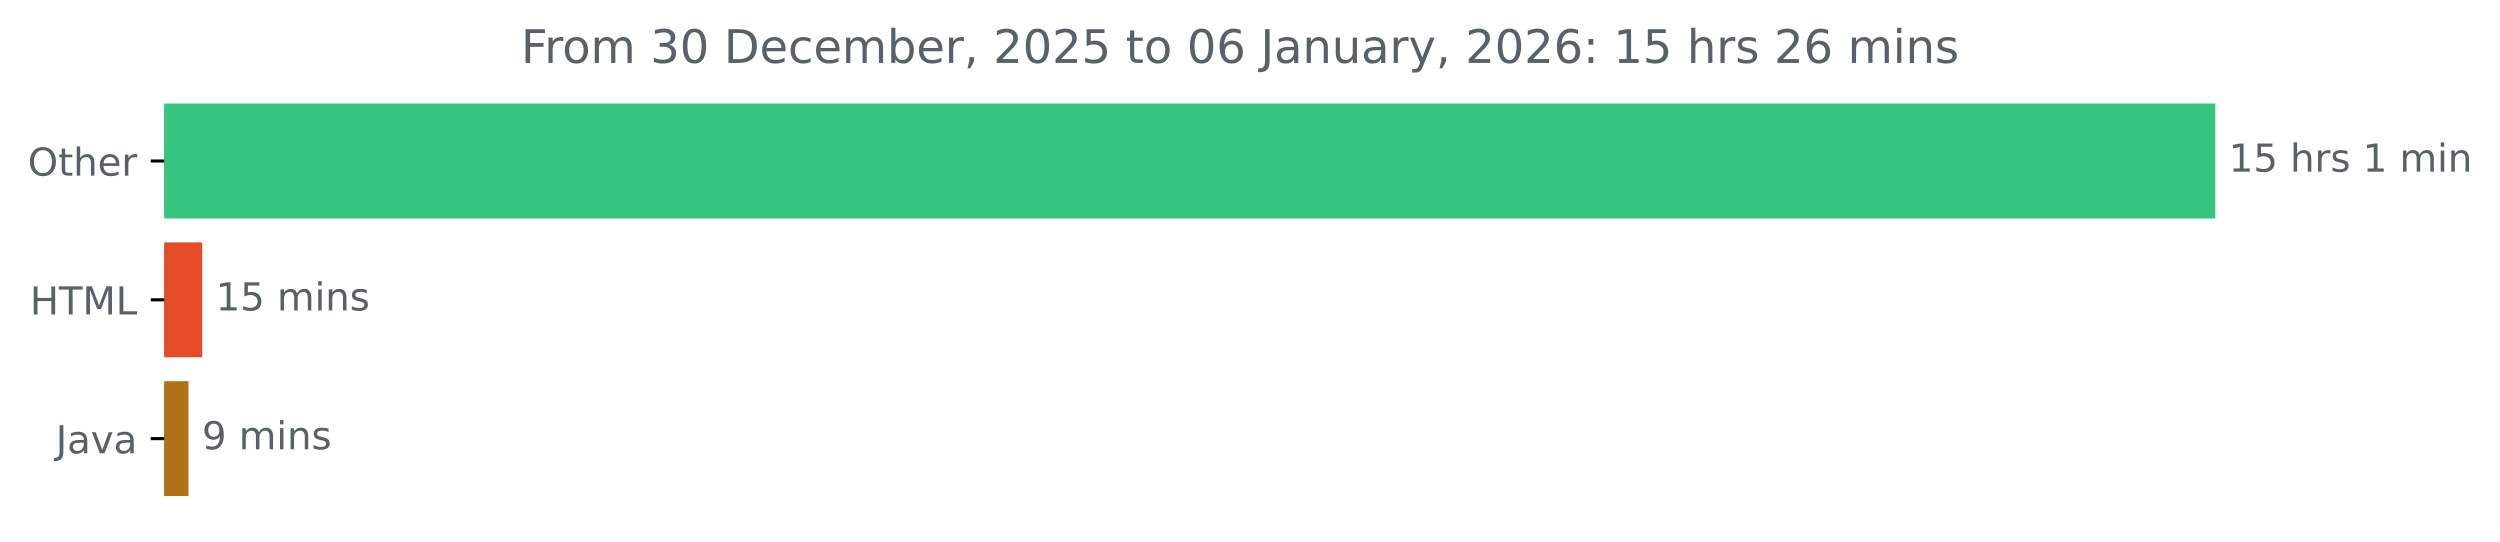
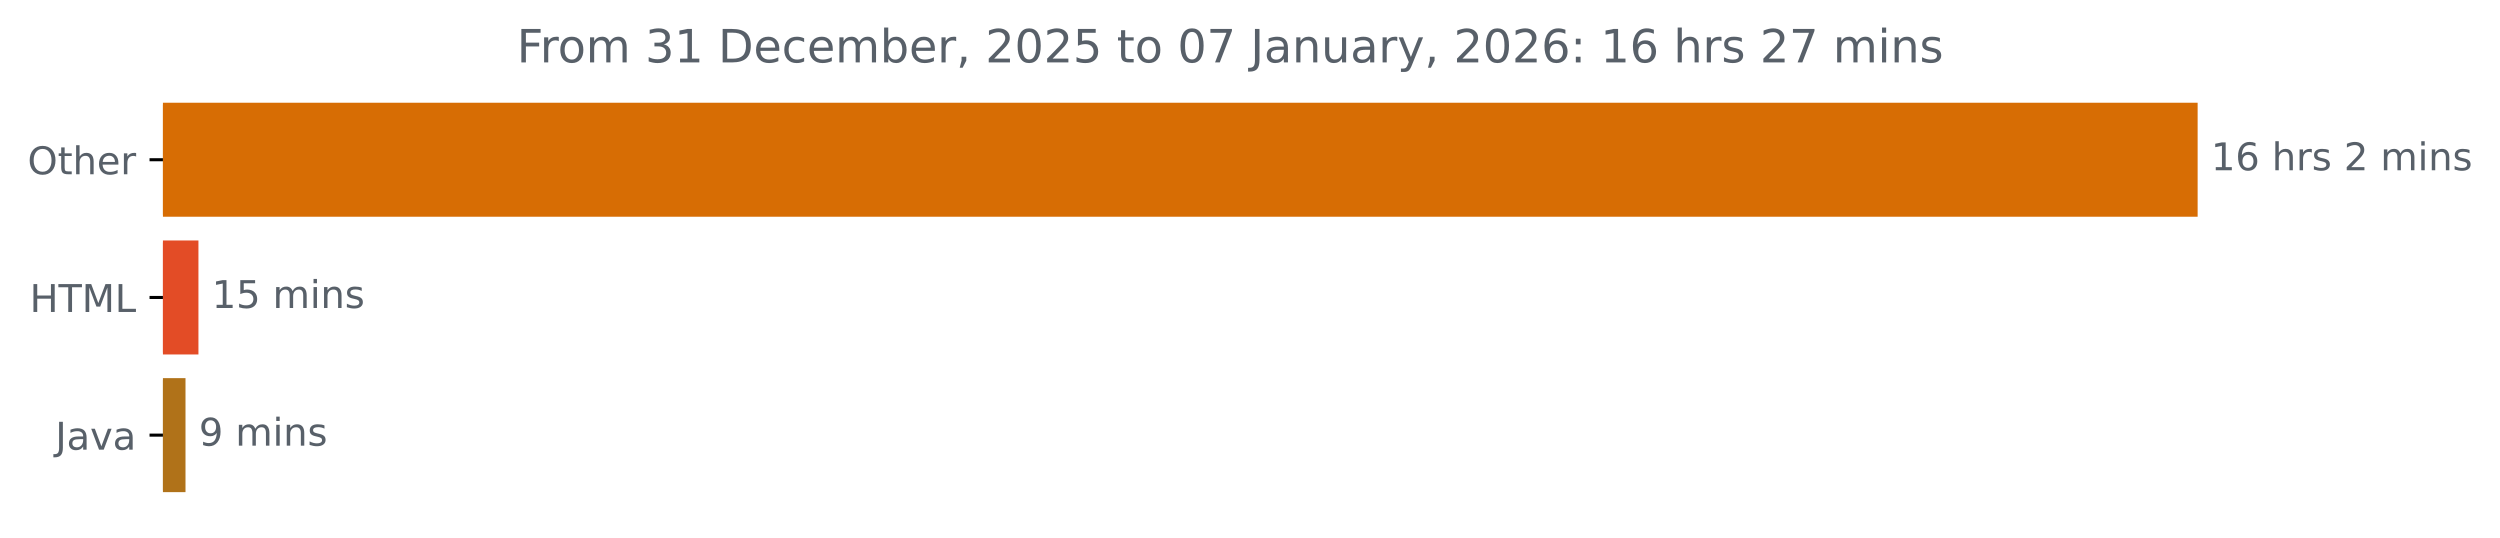
- <svg xmlns="http://www.w3.org/2000/svg" xmlns:xlink="http://www.w3.org/1999/xlink" width="648.358pt" height="140.398pt" viewBox="0 0 648.358 140.398" version="1.1">
+ <svg xmlns="http://www.w3.org/2000/svg" xmlns:xlink="http://www.w3.org/1999/xlink" width="653.568pt" height="140.398pt" viewBox="0 0 653.568 140.398" version="1.1">
  <defs>
    <style type="text/css">*{stroke-linejoin: round; stroke-linecap: butt}</style>
  </defs>
  <g id="figure_1">
    <g id="patch_1">
-       <path d="M 0 140.398  L 648.358 140.398  L 648.358 0  L 0 0  L 0 140.398  z " style="fill: none" />
+       <path d="M 0 140.398  L 653.568 140.398  L 653.568 0  L 0 0  L 0 140.398  z " style="fill: none" />
    </g>
    <g id="axes_1">
      <g id="patch_2">
-         <path d="M 42.594 27.358  L 574.022 27.358  L 574.022 56.158  L 42.594 56.158  z " clip-path="url(#pe71446ea7b)" style="fill: #34c57f; stroke: #34c57f; stroke-linejoin: miter" />
+         <path d="M 42.594 27.358  L 574.022 27.358  L 574.022 56.158  L 42.594 56.158  z " clip-path="url(#p5772da991a)" style="fill: #d76d04; stroke: #d76d04; stroke-linejoin: miter" />
      </g>
      <g id="patch_3">
-         <path d="M 42.594 63.358  L 51.94 63.358  L 51.94 92.158  L 42.594 92.158  z " clip-path="url(#pe71446ea7b)" style="fill: #e34c26; stroke: #e34c26; stroke-linejoin: miter" />
+         <path d="M 42.594 63.358  L 51.378 63.358  L 51.378 92.158  L 42.594 92.158  z " clip-path="url(#p5772da991a)" style="fill: #e34c26; stroke: #e34c26; stroke-linejoin: miter" />
      </g>
      <g id="patch_4">
-         <path d="M 42.594 99.358  L 48.387 99.358  L 48.387 128.158  L 42.594 128.158  z " clip-path="url(#pe71446ea7b)" style="fill: #b07219; stroke: #b07219; stroke-linejoin: miter" />
+         <path d="M 42.594 99.358  L 47.995 99.358  L 47.995 128.158  L 42.594 128.158  z " clip-path="url(#p5772da991a)" style="fill: #b07219; stroke: #b07219; stroke-linejoin: miter" />
      </g>
      <g id="matplotlib.axis_1" />
      <g id="matplotlib.axis_2">
        <g id="ytick_1">
          <g id="line2d_1">
            <defs>
-               <path id="m7b415423e5" d="M 0 0  L -3.5 0  " style="stroke: #000000; stroke-width: 0.8" />
+               <path id="md58010cdf5" d="M 0 0  L -3.5 0  " style="stroke: #000000; stroke-width: 0.8" />
            </defs>
            <g>
-               <use xlink:href="#m7b415423e5" x="42.594" y="41.758" style="stroke: #000000; stroke-width: 0.8" />
+               <use xlink:href="#md58010cdf5" x="42.594" y="41.758" style="stroke: #000000; stroke-width: 0.8" />
            </g>
          </g>
          <g id="text_1">
            <g style="fill: #586069" transform="translate(7.2 45.55734) scale(0.1 -0.1)">
              <defs>
                <path id="DejaVuSans-4f" d="M 2522 4238  Q 1834 4238 1429 3725  Q 1025 3213 1025 2328  Q 1025 1447 1429 934  Q 1834 422 2522 422  Q 3209 422 3611 934  Q 4013 1447 4013 2328  Q 4013 3213 3611 3725  Q 3209 4238 2522 4238  z M 2522 4750  Q 3503 4750 4090 4092  Q 4678 3434 4678 2328  Q 4678 1225 4090 567  Q 3503 -91 2522 -91  Q 1538 -91 948 565  Q 359 1222 359 2328  Q 359 3434 948 4092  Q 1538 4750 2522 4750  z " transform="scale(0.015625)" />
                <path id="DejaVuSans-74" d="M 1172 4494  L 1172 3500  L 2356 3500  L 2356 3053  L 1172 3053  L 1172 1153  Q 1172 725 1289 603  Q 1406 481 1766 481  L 2356 481  L 2356 0  L 1766 0  Q 1100 0 847 248  Q 594 497 594 1153  L 594 3053  L 172 3053  L 172 3500  L 594 3500  L 594 4494  L 1172 4494  z " transform="scale(0.015625)" />
                <path id="DejaVuSans-68" d="M 3513 2113  L 3513 0  L 2938 0  L 2938 2094  Q 2938 2591 2744 2837  Q 2550 3084 2163 3084  Q 1697 3084 1428 2787  Q 1159 2491 1159 1978  L 1159 0  L 581 0  L 581 4863  L 1159 4863  L 1159 2956  Q 1366 3272 1645 3428  Q 1925 3584 2291 3584  Q 2894 3584 3203 3211  Q 3513 2838 3513 2113  z " transform="scale(0.015625)" />
                <path id="DejaVuSans-65" d="M 3597 1894  L 3597 1613  L 953 1613  Q 991 1019 1311 708  Q 1631 397 2203 397  Q 2534 397 2845 478  Q 3156 559 3463 722  L 3463 178  Q 3153 47 2828 -22  Q 2503 -91 2169 -91  Q 1331 -91 842 396  Q 353 884 353 1716  Q 353 2575 817 3079  Q 1281 3584 2069 3584  Q 2775 3584 3186 3129  Q 3597 2675 3597 1894  z M 3022 2063  Q 3016 2534 2758 2815  Q 2500 3097 2075 3097  Q 1594 3097 1305 2825  Q 1016 2553 972 2059  L 3022 2063  z " transform="scale(0.015625)" />
                <path id="DejaVuSans-72" d="M 2631 2963  Q 2534 3019 2420 3045  Q 2306 3072 2169 3072  Q 1681 3072 1420 2755  Q 1159 2438 1159 1844  L 1159 0  L 581 0  L 581 3500  L 1159 3500  L 1159 2956  Q 1341 3275 1631 3429  Q 1922 3584 2338 3584  Q 2397 3584 2469 3576  Q 2541 3569 2628 3553  L 2631 2963  z " transform="scale(0.015625)" />
              </defs>
              <use xlink:href="#DejaVuSans-4f" />
              <use xlink:href="#DejaVuSans-74" x="78.711" />
              <use xlink:href="#DejaVuSans-68" x="117.92" />
              <use xlink:href="#DejaVuSans-65" x="181.299" />
              <use xlink:href="#DejaVuSans-72" x="242.822" />
            </g>
          </g>
        </g>
        <g id="ytick_2">
          <g id="line2d_2">
            <g>
-               <use xlink:href="#m7b415423e5" x="42.594" y="77.758" style="stroke: #000000; stroke-width: 0.8" />
+               <use xlink:href="#md58010cdf5" x="42.594" y="77.758" style="stroke: #000000; stroke-width: 0.8" />
            </g>
          </g>
          <g id="text_2">
            <g style="fill: #586069" transform="translate(7.765625 81.55734) scale(0.1 -0.1)">
              <defs>
                <path id="DejaVuSans-48" d="M 628 4666  L 1259 4666  L 1259 2753  L 3553 2753  L 3553 4666  L 4184 4666  L 4184 0  L 3553 0  L 3553 2222  L 1259 2222  L 1259 0  L 628 0  L 628 4666  z " transform="scale(0.015625)" />
                <path id="DejaVuSans-54" d="M -19 4666  L 3928 4666  L 3928 4134  L 2272 4134  L 2272 0  L 1638 0  L 1638 4134  L -19 4134  L -19 4666  z " transform="scale(0.015625)" />
                <path id="DejaVuSans-4d" d="M 628 4666  L 1569 4666  L 2759 1491  L 3956 4666  L 4897 4666  L 4897 0  L 4281 0  L 4281 4097  L 3078 897  L 2444 897  L 1241 4097  L 1241 0  L 628 0  L 628 4666  z " transform="scale(0.015625)" />
                <path id="DejaVuSans-4c" d="M 628 4666  L 1259 4666  L 1259 531  L 3531 531  L 3531 0  L 628 0  L 628 4666  z " transform="scale(0.015625)" />
              </defs>
              <use xlink:href="#DejaVuSans-48" />
              <use xlink:href="#DejaVuSans-54" x="75.195" />
              <use xlink:href="#DejaVuSans-4d" x="136.279" />
              <use xlink:href="#DejaVuSans-4c" x="222.559" />
            </g>
          </g>
        </g>
        <g id="ytick_3">
          <g id="line2d_3">
            <g>
-               <use xlink:href="#m7b415423e5" x="42.594" y="113.758" style="stroke: #000000; stroke-width: 0.8" />
+               <use xlink:href="#md58010cdf5" x="42.594" y="113.758" style="stroke: #000000; stroke-width: 0.8" />
            </g>
          </g>
          <g id="text_3">
            <g style="fill: #586069" transform="translate(14.46875 117.5573) scale(0.1 -0.1)">
              <defs>
                <path id="DejaVuSans-4a" d="M 628 4666  L 1259 4666  L 1259 325  Q 1259 -519 939 -900  Q 619 -1281 -91 -1281  L -331 -1281  L -331 -750  L -134 -750  Q 284 -750 456 -515  Q 628 -281 628 325  L 628 4666  z " transform="scale(0.015625)" />
                <path id="DejaVuSans-61" d="M 2194 1759  Q 1497 1759 1228 1600  Q 959 1441 959 1056  Q 959 750 1161 570  Q 1363 391 1709 391  Q 2188 391 2477 730  Q 2766 1069 2766 1631  L 2766 1759  L 2194 1759  z M 3341 1997  L 3341 0  L 2766 0  L 2766 531  Q 2569 213 2275 61  Q 1981 -91 1556 -91  Q 1019 -91 701 211  Q 384 513 384 1019  Q 384 1609 779 1909  Q 1175 2209 1959 2209  L 2766 2209  L 2766 2266  Q 2766 2663 2505 2880  Q 2244 3097 1772 3097  Q 1472 3097 1187 3025  Q 903 2953 641 2809  L 641 3341  Q 956 3463 1253 3523  Q 1550 3584 1831 3584  Q 2591 3584 2966 3190  Q 3341 2797 3341 1997  z " transform="scale(0.015625)" />
                <path id="DejaVuSans-76" d="M 191 3500  L 800 3500  L 1894 563  L 2988 3500  L 3597 3500  L 2284 0  L 1503 0  L 191 3500  z " transform="scale(0.015625)" />
              </defs>
              <use xlink:href="#DejaVuSans-4a" />
              <use xlink:href="#DejaVuSans-61" x="29.492" />
              <use xlink:href="#DejaVuSans-76" x="90.771" />
              <use xlink:href="#DejaVuSans-61" x="149.951" />
            </g>
          </g>
        </g>
      </g>
      <g id="text_4">
        <g style="fill: #586069" transform="translate(578.0223 44.5175) scale(0.1 -0.1)">
          <defs>
            <path id="DejaVuSans-31" d="M 794 531  L 1825 531  L 1825 4091  L 703 3866  L 703 4441  L 1819 4666  L 2450 4666  L 2450 531  L 3481 531  L 3481 0  L 794 0  L 794 531  z " transform="scale(0.015625)" />
-             <path id="DejaVuSans-35" d="M 691 4666  L 3169 4666  L 3169 4134  L 1269 4134  L 1269 2991  Q 1406 3038 1543 3061  Q 1681 3084 1819 3084  Q 2600 3084 3056 2656  Q 3513 2228 3513 1497  Q 3513 744 3044 326  Q 2575 -91 1722 -91  Q 1428 -91 1123 -41  Q 819 9 494 109  L 494 744  Q 775 591 1075 516  Q 1375 441 1709 441  Q 2250 441 2565 725  Q 2881 1009 2881 1497  Q 2881 1984 2565 2268  Q 2250 2553 1709 2553  Q 1456 2553 1204 2497  Q 953 2441 691 2322  L 691 4666  z " transform="scale(0.015625)" />
+             <path id="DejaVuSans-36" d="M 2113 2584  Q 1688 2584 1439 2293  Q 1191 2003 1191 1497  Q 1191 994 1439 701  Q 1688 409 2113 409  Q 2538 409 2786 701  Q 3034 994 3034 1497  Q 3034 2003 2786 2293  Q 2538 2584 2113 2584  z M 3366 4563  L 3366 3988  Q 3128 4100 2886 4159  Q 2644 4219 2406 4219  Q 1781 4219 1451 3797  Q 1122 3375 1075 2522  Q 1259 2794 1537 2939  Q 1816 3084 2150 3084  Q 2853 3084 3261 2657  Q 3669 2231 3669 1497  Q 3669 778 3244 343  Q 2819 -91 2113 -91  Q 1303 -91 875 529  Q 447 1150 447 2328  Q 447 3434 972 4092  Q 1497 4750 2381 4750  Q 2619 4750 2861 4703  Q 3103 4656 3366 4563  z " transform="scale(0.015625)" />
            <path id="DejaVuSans-20" transform="scale(0.015625)" />
            <path id="DejaVuSans-73" d="M 2834 3397  L 2834 2853  Q 2591 2978 2328 3040  Q 2066 3103 1784 3103  Q 1356 3103 1142 2972  Q 928 2841 928 2578  Q 928 2378 1081 2264  Q 1234 2150 1697 2047  L 1894 2003  Q 2506 1872 2764 1633  Q 3022 1394 3022 966  Q 3022 478 2636 193  Q 2250 -91 1575 -91  Q 1294 -91 989 -36  Q 684 19 347 128  L 347 722  Q 666 556 975 473  Q 1284 391 1588 391  Q 1994 391 2212 530  Q 2431 669 2431 922  Q 2431 1156 2273 1281  Q 2116 1406 1581 1522  L 1381 1569  Q 847 1681 609 1914  Q 372 2147 372 2553  Q 372 3047 722 3315  Q 1072 3584 1716 3584  Q 2034 3584 2315 3537  Q 2597 3491 2834 3397  z " transform="scale(0.015625)" />
+             <path id="DejaVuSans-32" d="M 1228 531  L 3431 531  L 3431 0  L 469 0  L 469 531  Q 828 903 1448 1529  Q 2069 2156 2228 2338  Q 2531 2678 2651 2914  Q 2772 3150 2772 3378  Q 2772 3750 2511 3984  Q 2250 4219 1831 4219  Q 1534 4219 1204 4116  Q 875 4013 500 3803  L 500 4441  Q 881 4594 1212 4672  Q 1544 4750 1819 4750  Q 2544 4750 2975 4387  Q 3406 4025 3406 3419  Q 3406 3131 3298 2873  Q 3191 2616 2906 2266  Q 2828 2175 2409 1742  Q 1991 1309 1228 531  z " transform="scale(0.015625)" />
            <path id="DejaVuSans-6d" d="M 3328 2828  Q 3544 3216 3844 3400  Q 4144 3584 4550 3584  Q 5097 3584 5394 3201  Q 5691 2819 5691 2113  L 5691 0  L 5113 0  L 5113 2094  Q 5113 2597 4934 2840  Q 4756 3084 4391 3084  Q 3944 3084 3684 2787  Q 3425 2491 3425 1978  L 3425 0  L 2847 0  L 2847 2094  Q 2847 2600 2669 2842  Q 2491 3084 2119 3084  Q 1678 3084 1418 2786  Q 1159 2488 1159 1978  L 1159 0  L 581 0  L 581 3500  L 1159 3500  L 1159 2956  Q 1356 3278 1631 3431  Q 1906 3584 2284 3584  Q 2666 3584 2933 3390  Q 3200 3197 3328 2828  z " transform="scale(0.015625)" />
            <path id="DejaVuSans-69" d="M 603 3500  L 1178 3500  L 1178 0  L 603 0  L 603 3500  z M 603 4863  L 1178 4863  L 1178 4134  L 603 4134  L 603 4863  z " transform="scale(0.015625)" />
            <path id="DejaVuSans-6e" d="M 3513 2113  L 3513 0  L 2938 0  L 2938 2094  Q 2938 2591 2744 2837  Q 2550 3084 2163 3084  Q 1697 3084 1428 2787  Q 1159 2491 1159 1978  L 1159 0  L 581 0  L 581 3500  L 1159 3500  L 1159 2956  Q 1366 3272 1645 3428  Q 1925 3584 2291 3584  Q 2894 3584 3203 3211  Q 3513 2838 3513 2113  z " transform="scale(0.015625)" />
          </defs>
          <use xlink:href="#DejaVuSans-31" />
-           <use xlink:href="#DejaVuSans-35" x="63.623" />
+           <use xlink:href="#DejaVuSans-36" x="63.623" />
          <use xlink:href="#DejaVuSans-20" x="127.246" />
          <use xlink:href="#DejaVuSans-68" x="159.033" />
          <use xlink:href="#DejaVuSans-72" x="222.412" />
          <use xlink:href="#DejaVuSans-73" x="263.525" />
          <use xlink:href="#DejaVuSans-20" x="315.625" />
-           <use xlink:href="#DejaVuSans-31" x="347.412" />
+           <use xlink:href="#DejaVuSans-32" x="347.412" />
          <use xlink:href="#DejaVuSans-20" x="411.035" />
          <use xlink:href="#DejaVuSans-6d" x="442.822" />
          <use xlink:href="#DejaVuSans-69" x="540.234" />
          <use xlink:href="#DejaVuSans-6e" x="568.018" />
+           <use xlink:href="#DejaVuSans-73" x="631.396" />
        </g>
      </g>
      <g id="text_5">
-         <g style="fill: #586069" transform="translate(55.94007 80.5175) scale(0.1 -0.1)">
+         <g style="fill: #586069" transform="translate(55.37814 80.5175) scale(0.1 -0.1)">
+           <defs>
+             <path id="DejaVuSans-35" d="M 691 4666  L 3169 4666  L 3169 4134  L 1269 4134  L 1269 2991  Q 1406 3038 1543 3061  Q 1681 3084 1819 3084  Q 2600 3084 3056 2656  Q 3513 2228 3513 1497  Q 3513 744 3044 326  Q 2575 -91 1722 -91  Q 1428 -91 1123 -41  Q 819 9 494 109  L 494 744  Q 775 591 1075 516  Q 1375 441 1709 441  Q 2250 441 2565 725  Q 2881 1009 2881 1497  Q 2881 1984 2565 2268  Q 2250 2553 1709 2553  Q 1456 2553 1204 2497  Q 953 2441 691 2322  L 691 4666  z " transform="scale(0.015625)" />
+           </defs>
          <use xlink:href="#DejaVuSans-31" />
          <use xlink:href="#DejaVuSans-35" x="63.623" />
          <use xlink:href="#DejaVuSans-20" x="127.246" />
          <use xlink:href="#DejaVuSans-6d" x="159.033" />
          <use xlink:href="#DejaVuSans-69" x="256.445" />
          <use xlink:href="#DejaVuSans-6e" x="284.229" />
          <use xlink:href="#DejaVuSans-73" x="347.607" />
        </g>
      </g>
      <g id="text_6">
-         <g style="fill: #586069" transform="translate(52.38738 116.5175) scale(0.1 -0.1)">
+         <g style="fill: #586069" transform="translate(51.99533 116.5175) scale(0.1 -0.1)">
          <defs>
            <path id="DejaVuSans-39" d="M 703 97  L 703 672  Q 941 559 1184 500  Q 1428 441 1663 441  Q 2288 441 2617 861  Q 2947 1281 2994 2138  Q 2813 1869 2534 1725  Q 2256 1581 1919 1581  Q 1219 1581 811 2004  Q 403 2428 403 3163  Q 403 3881 828 4315  Q 1253 4750 1959 4750  Q 2769 4750 3195 4129  Q 3622 3509 3622 2328  Q 3622 1225 3098 567  Q 2575 -91 1691 -91  Q 1453 -91 1209 -44  Q 966 3 703 97  z M 1959 2075  Q 2384 2075 2632 2365  Q 2881 2656 2881 3163  Q 2881 3666 2632 3958  Q 2384 4250 1959 4250  Q 1534 4250 1286 3958  Q 1038 3666 1038 3163  Q 1038 2656 1286 2365  Q 1534 2075 1959 2075  z " transform="scale(0.015625)" />
          </defs>
          <use xlink:href="#DejaVuSans-39" />
          <use xlink:href="#DejaVuSans-20" x="63.623" />
          <use xlink:href="#DejaVuSans-6d" x="95.41" />
          <use xlink:href="#DejaVuSans-69" x="192.822" />
          <use xlink:href="#DejaVuSans-6e" x="220.605" />
          <use xlink:href="#DejaVuSans-73" x="283.984" />
        </g>
      </g>
      <g id="text_7">
        <g style="fill: #586069" transform="translate(135.1213 16.31812) scale(0.12 -0.12)">
          <defs>
            <path id="DejaVuSans-46" d="M 628 4666  L 3309 4666  L 3309 4134  L 1259 4134  L 1259 2759  L 3109 2759  L 3109 2228  L 1259 2228  L 1259 0  L 628 0  L 628 4666  z " transform="scale(0.015625)" />
            <path id="DejaVuSans-6f" d="M 1959 3097  Q 1497 3097 1228 2736  Q 959 2375 959 1747  Q 959 1119 1226 758  Q 1494 397 1959 397  Q 2419 397 2687 759  Q 2956 1122 2956 1747  Q 2956 2369 2687 2733  Q 2419 3097 1959 3097  z M 1959 3584  Q 2709 3584 3137 3096  Q 3566 2609 3566 1747  Q 3566 888 3137 398  Q 2709 -91 1959 -91  Q 1206 -91 779 398  Q 353 888 353 1747  Q 353 2609 779 3096  Q 1206 3584 1959 3584  z " transform="scale(0.015625)" />
            <path id="DejaVuSans-33" d="M 2597 2516  Q 3050 2419 3304 2112  Q 3559 1806 3559 1356  Q 3559 666 3084 287  Q 2609 -91 1734 -91  Q 1441 -91 1130 -33  Q 819 25 488 141  L 488 750  Q 750 597 1062 519  Q 1375 441 1716 441  Q 2309 441 2620 675  Q 2931 909 2931 1356  Q 2931 1769 2642 2001  Q 2353 2234 1838 2234  L 1294 2234  L 1294 2753  L 1863 2753  Q 2328 2753 2575 2939  Q 2822 3125 2822 3475  Q 2822 3834 2567 4026  Q 2313 4219 1838 4219  Q 1578 4219 1281 4162  Q 984 4106 628 3988  L 628 4550  Q 988 4650 1302 4700  Q 1616 4750 1894 4750  Q 2613 4750 3031 4423  Q 3450 4097 3450 3541  Q 3450 3153 3228 2886  Q 3006 2619 2597 2516  z " transform="scale(0.015625)" />
-             <path id="DejaVuSans-30" d="M 2034 4250  Q 1547 4250 1301 3770  Q 1056 3291 1056 2328  Q 1056 1369 1301 889  Q 1547 409 2034 409  Q 2525 409 2770 889  Q 3016 1369 3016 2328  Q 3016 3291 2770 3770  Q 2525 4250 2034 4250  z M 2034 4750  Q 2819 4750 3233 4129  Q 3647 3509 3647 2328  Q 3647 1150 3233 529  Q 2819 -91 2034 -91  Q 1250 -91 836 529  Q 422 1150 422 2328  Q 422 3509 836 4129  Q 1250 4750 2034 4750  z " transform="scale(0.015625)" />
            <path id="DejaVuSans-44" d="M 1259 4147  L 1259 519  L 2022 519  Q 2988 519 3436 956  Q 3884 1394 3884 2338  Q 3884 3275 3436 3711  Q 2988 4147 2022 4147  L 1259 4147  z M 628 4666  L 1925 4666  Q 3281 4666 3915 4102  Q 4550 3538 4550 2338  Q 4550 1131 3912 565  Q 3275 0 1925 0  L 628 0  L 628 4666  z " transform="scale(0.015625)" />
            <path id="DejaVuSans-63" d="M 3122 3366  L 3122 2828  Q 2878 2963 2633 3030  Q 2388 3097 2138 3097  Q 1578 3097 1268 2742  Q 959 2388 959 1747  Q 959 1106 1268 751  Q 1578 397 2138 397  Q 2388 397 2633 464  Q 2878 531 3122 666  L 3122 134  Q 2881 22 2623 -34  Q 2366 -91 2075 -91  Q 1284 -91 818 406  Q 353 903 353 1747  Q 353 2603 823 3093  Q 1294 3584 2113 3584  Q 2378 3584 2631 3529  Q 2884 3475 3122 3366  z " transform="scale(0.015625)" />
            <path id="DejaVuSans-62" d="M 3116 1747  Q 3116 2381 2855 2742  Q 2594 3103 2138 3103  Q 1681 3103 1420 2742  Q 1159 2381 1159 1747  Q 1159 1113 1420 752  Q 1681 391 2138 391  Q 2594 391 2855 752  Q 3116 1113 3116 1747  z M 1159 2969  Q 1341 3281 1617 3432  Q 1894 3584 2278 3584  Q 2916 3584 3314 3078  Q 3713 2572 3713 1747  Q 3713 922 3314 415  Q 2916 -91 2278 -91  Q 1894 -91 1617 61  Q 1341 213 1159 525  L 1159 0  L 581 0  L 581 4863  L 1159 4863  L 1159 2969  z " transform="scale(0.015625)" />
            <path id="DejaVuSans-2c" d="M 750 794  L 1409 794  L 1409 256  L 897 -744  L 494 -744  L 750 256  L 750 794  z " transform="scale(0.015625)" />
-             <path id="DejaVuSans-32" d="M 1228 531  L 3431 531  L 3431 0  L 469 0  L 469 531  Q 828 903 1448 1529  Q 2069 2156 2228 2338  Q 2531 2678 2651 2914  Q 2772 3150 2772 3378  Q 2772 3750 2511 3984  Q 2250 4219 1831 4219  Q 1534 4219 1204 4116  Q 875 4013 500 3803  L 500 4441  Q 881 4594 1212 4672  Q 1544 4750 1819 4750  Q 2544 4750 2975 4387  Q 3406 4025 3406 3419  Q 3406 3131 3298 2873  Q 3191 2616 2906 2266  Q 2828 2175 2409 1742  Q 1991 1309 1228 531  z " transform="scale(0.015625)" />
-             <path id="DejaVuSans-36" d="M 2113 2584  Q 1688 2584 1439 2293  Q 1191 2003 1191 1497  Q 1191 994 1439 701  Q 1688 409 2113 409  Q 2538 409 2786 701  Q 3034 994 3034 1497  Q 3034 2003 2786 2293  Q 2538 2584 2113 2584  z M 3366 4563  L 3366 3988  Q 3128 4100 2886 4159  Q 2644 4219 2406 4219  Q 1781 4219 1451 3797  Q 1122 3375 1075 2522  Q 1259 2794 1537 2939  Q 1816 3084 2150 3084  Q 2853 3084 3261 2657  Q 3669 2231 3669 1497  Q 3669 778 3244 343  Q 2819 -91 2113 -91  Q 1303 -91 875 529  Q 447 1150 447 2328  Q 447 3434 972 4092  Q 1497 4750 2381 4750  Q 2619 4750 2861 4703  Q 3103 4656 3366 4563  z " transform="scale(0.015625)" />
+             <path id="DejaVuSans-30" d="M 2034 4250  Q 1547 4250 1301 3770  Q 1056 3291 1056 2328  Q 1056 1369 1301 889  Q 1547 409 2034 409  Q 2525 409 2770 889  Q 3016 1369 3016 2328  Q 3016 3291 2770 3770  Q 2525 4250 2034 4250  z M 2034 4750  Q 2819 4750 3233 4129  Q 3647 3509 3647 2328  Q 3647 1150 3233 529  Q 2819 -91 2034 -91  Q 1250 -91 836 529  Q 422 1150 422 2328  Q 422 3509 836 4129  Q 1250 4750 2034 4750  z " transform="scale(0.015625)" />
+             <path id="DejaVuSans-37" d="M 525 4666  L 3525 4666  L 3525 4397  L 1831 0  L 1172 0  L 2766 4134  L 525 4134  L 525 4666  z " transform="scale(0.015625)" />
            <path id="DejaVuSans-75" d="M 544 1381  L 544 3500  L 1119 3500  L 1119 1403  Q 1119 906 1312 657  Q 1506 409 1894 409  Q 2359 409 2629 706  Q 2900 1003 2900 1516  L 2900 3500  L 3475 3500  L 3475 0  L 2900 0  L 2900 538  Q 2691 219 2414 64  Q 2138 -91 1772 -91  Q 1169 -91 856 284  Q 544 659 544 1381  z M 1991 3584  L 1991 3584  z " transform="scale(0.015625)" />
            <path id="DejaVuSans-79" d="M 2059 -325  Q 1816 -950 1584 -1140  Q 1353 -1331 966 -1331  L 506 -1331  L 506 -850  L 844 -850  Q 1081 -850 1212 -737  Q 1344 -625 1503 -206  L 1606 56  L 191 3500  L 800 3500  L 1894 763  L 2988 3500  L 3597 3500  L 2059 -325  z " transform="scale(0.015625)" />
            <path id="DejaVuSans-3a" d="M 750 794  L 1409 794  L 1409 0  L 750 0  L 750 794  z M 750 3309  L 1409 3309  L 1409 2516  L 750 2516  L 750 3309  z " transform="scale(0.015625)" />
          </defs>
          <use xlink:href="#DejaVuSans-46" />
          <use xlink:href="#DejaVuSans-72" x="50.27" />
          <use xlink:href="#DejaVuSans-6f" x="89.133" />
          <use xlink:href="#DejaVuSans-6d" x="150.314" />
          <use xlink:href="#DejaVuSans-20" x="247.727" />
          <use xlink:href="#DejaVuSans-33" x="279.514" />
-           <use xlink:href="#DejaVuSans-30" x="343.137" />
+           <use xlink:href="#DejaVuSans-31" x="343.137" />
          <use xlink:href="#DejaVuSans-20" x="406.76" />
          <use xlink:href="#DejaVuSans-44" x="438.547" />
          <use xlink:href="#DejaVuSans-65" x="515.549" />
          <use xlink:href="#DejaVuSans-63" x="577.072" />
          <use xlink:href="#DejaVuSans-65" x="632.053" />
          <use xlink:href="#DejaVuSans-6d" x="693.576" />
          <use xlink:href="#DejaVuSans-62" x="790.988" />
          <use xlink:href="#DejaVuSans-65" x="854.465" />
          <use xlink:href="#DejaVuSans-72" x="915.988" />
          <use xlink:href="#DejaVuSans-2c" x="957.102" />
          <use xlink:href="#DejaVuSans-20" x="988.889" />
          <use xlink:href="#DejaVuSans-32" x="1020.676" />
          <use xlink:href="#DejaVuSans-30" x="1084.299" />
          <use xlink:href="#DejaVuSans-32" x="1147.922" />
          <use xlink:href="#DejaVuSans-35" x="1211.545" />
          <use xlink:href="#DejaVuSans-20" x="1275.168" />
          <use xlink:href="#DejaVuSans-74" x="1306.955" />
          <use xlink:href="#DejaVuSans-6f" x="1346.164" />
          <use xlink:href="#DejaVuSans-20" x="1407.346" />
          <use xlink:href="#DejaVuSans-30" x="1439.133" />
-           <use xlink:href="#DejaVuSans-36" x="1502.756" />
+           <use xlink:href="#DejaVuSans-37" x="1502.756" />
          <use xlink:href="#DejaVuSans-20" x="1566.379" />
          <use xlink:href="#DejaVuSans-4a" x="1598.166" />
          <use xlink:href="#DejaVuSans-61" x="1627.658" />
          <use xlink:href="#DejaVuSans-6e" x="1688.938" />
          <use xlink:href="#DejaVuSans-75" x="1752.316" />
          <use xlink:href="#DejaVuSans-61" x="1815.695" />
          <use xlink:href="#DejaVuSans-72" x="1876.975" />
          <use xlink:href="#DejaVuSans-79" x="1918.088" />
          <use xlink:href="#DejaVuSans-2c" x="1977.268" />
          <use xlink:href="#DejaVuSans-20" x="2009.055" />
          <use xlink:href="#DejaVuSans-32" x="2040.842" />
          <use xlink:href="#DejaVuSans-30" x="2104.465" />
          <use xlink:href="#DejaVuSans-32" x="2168.088" />
          <use xlink:href="#DejaVuSans-36" x="2231.711" />
          <use xlink:href="#DejaVuSans-3a" x="2295.334" />
          <use xlink:href="#DejaVuSans-20" x="2329.025" />
          <use xlink:href="#DejaVuSans-31" x="2360.812" />
-           <use xlink:href="#DejaVuSans-35" x="2424.436" />
+           <use xlink:href="#DejaVuSans-36" x="2424.436" />
          <use xlink:href="#DejaVuSans-20" x="2488.059" />
          <use xlink:href="#DejaVuSans-68" x="2519.846" />
          <use xlink:href="#DejaVuSans-72" x="2583.225" />
          <use xlink:href="#DejaVuSans-73" x="2624.338" />
          <use xlink:href="#DejaVuSans-20" x="2676.438" />
          <use xlink:href="#DejaVuSans-32" x="2708.225" />
-           <use xlink:href="#DejaVuSans-36" x="2771.848" />
+           <use xlink:href="#DejaVuSans-37" x="2771.848" />
          <use xlink:href="#DejaVuSans-20" x="2835.471" />
          <use xlink:href="#DejaVuSans-6d" x="2867.258" />
          <use xlink:href="#DejaVuSans-69" x="2964.67" />
          <use xlink:href="#DejaVuSans-6e" x="2992.453" />
          <use xlink:href="#DejaVuSans-73" x="3055.832" />
        </g>
      </g>
    </g>
  </g>
  <defs>
-     <clipPath id="pe71446ea7b">
+     <clipPath id="p5772da991a">
      <rect x="42.594" y="22.318" width="558" height="110.88" />
    </clipPath>
  </defs>
</svg>
